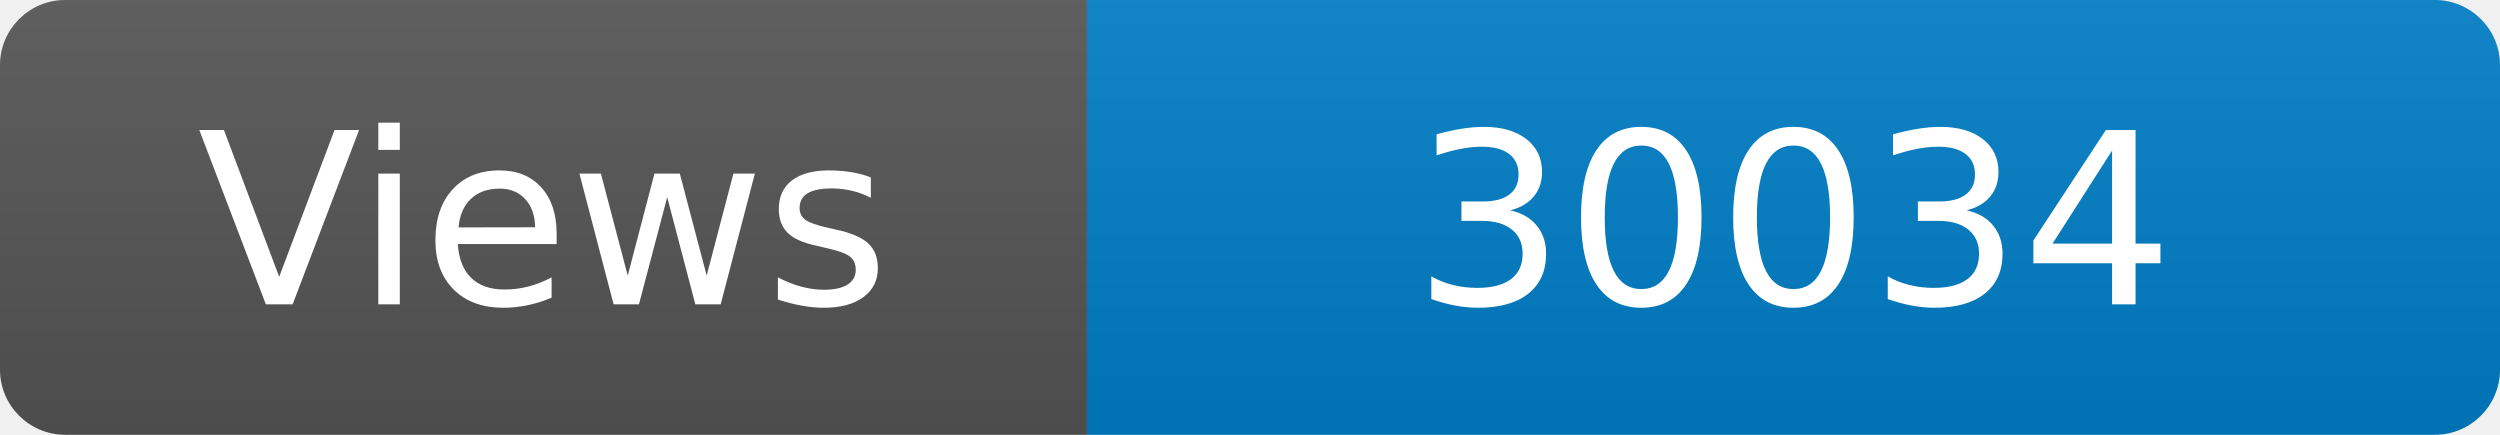
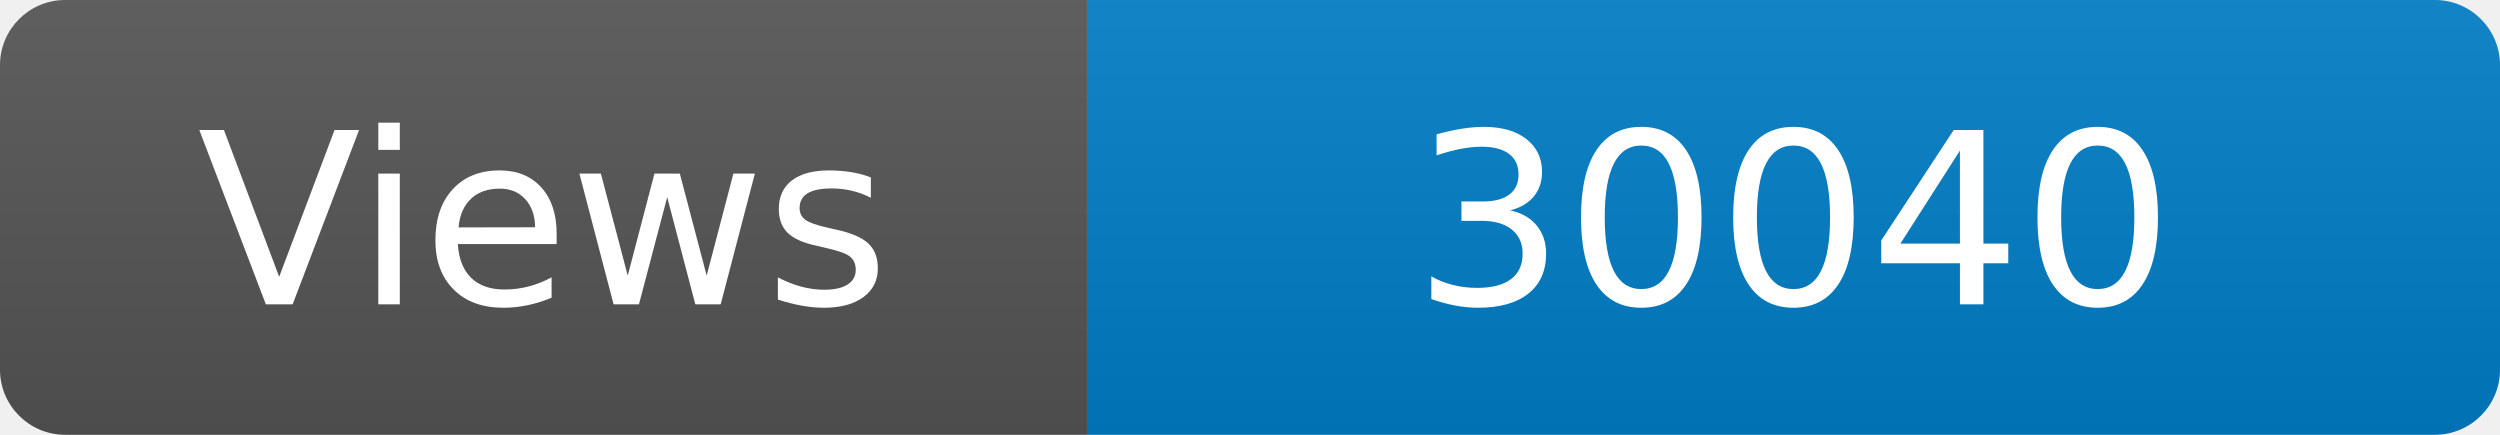
<svg xmlns="http://www.w3.org/2000/svg" width="115" height="20" role="img" aria-label="Maintained?: yes">
  <linearGradient id="s" x2="0" y2="100%">
    <stop offset="0" stop-color="#bbb" stop-opacity=".1" />
    <stop offset="1" stop-opacity=".1" />
  </linearGradient>
  <clipPath id="r">
    <rect width="115" height="20" rx="3" fill="#fff" />
  </clipPath>
  <g clip-path="url(#r)">
    <rect width="50" height="20" fill="#555" />
    <rect x="50" width="160" height="20" fill="#007ec6" />
    <rect width="115" height="20" fill="url(#s)" />
  </g>
  <g fill="#fff" text-anchor="middle" font-family="Verdana,Geneva,DejaVu Sans,sans-serif" font-size="110">
    <text x="250" y="140" transform="scale(.1)" fill="#fff">Views</text>
-     <text x="825" y="140" transform="scale(.1)" fill="#fff">30034</text>
+     <text x="825" y="140" transform="scale(.1)" fill="#fff">30040</text>
  </g>
</svg>
